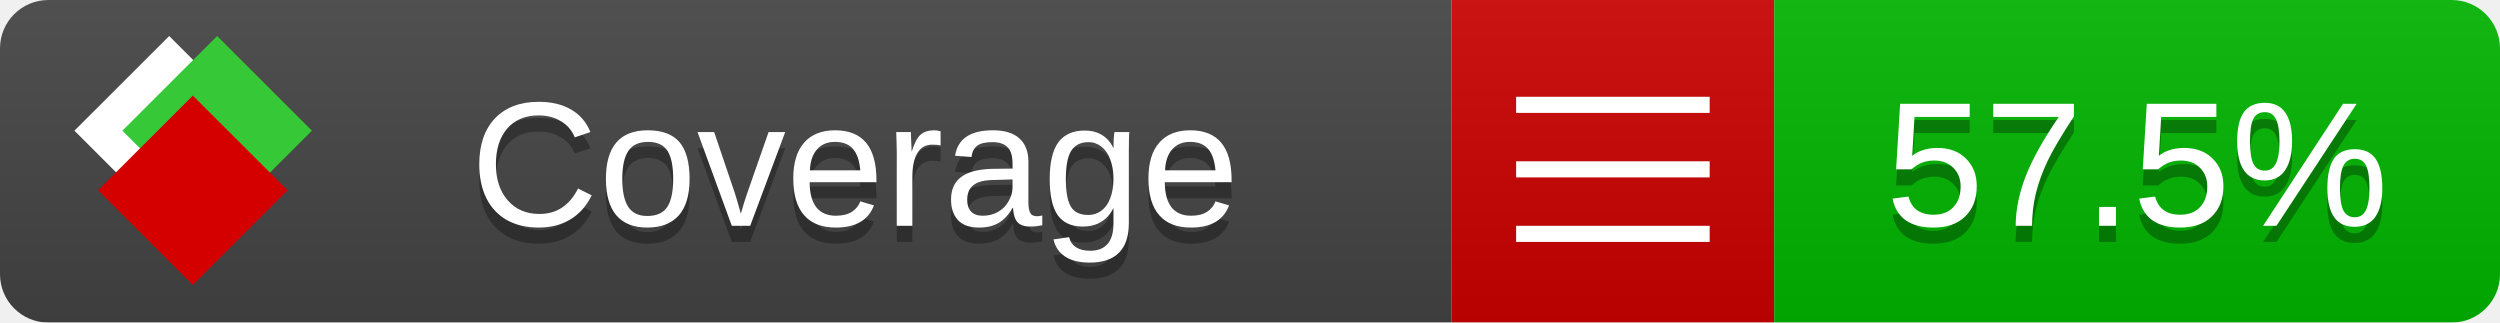
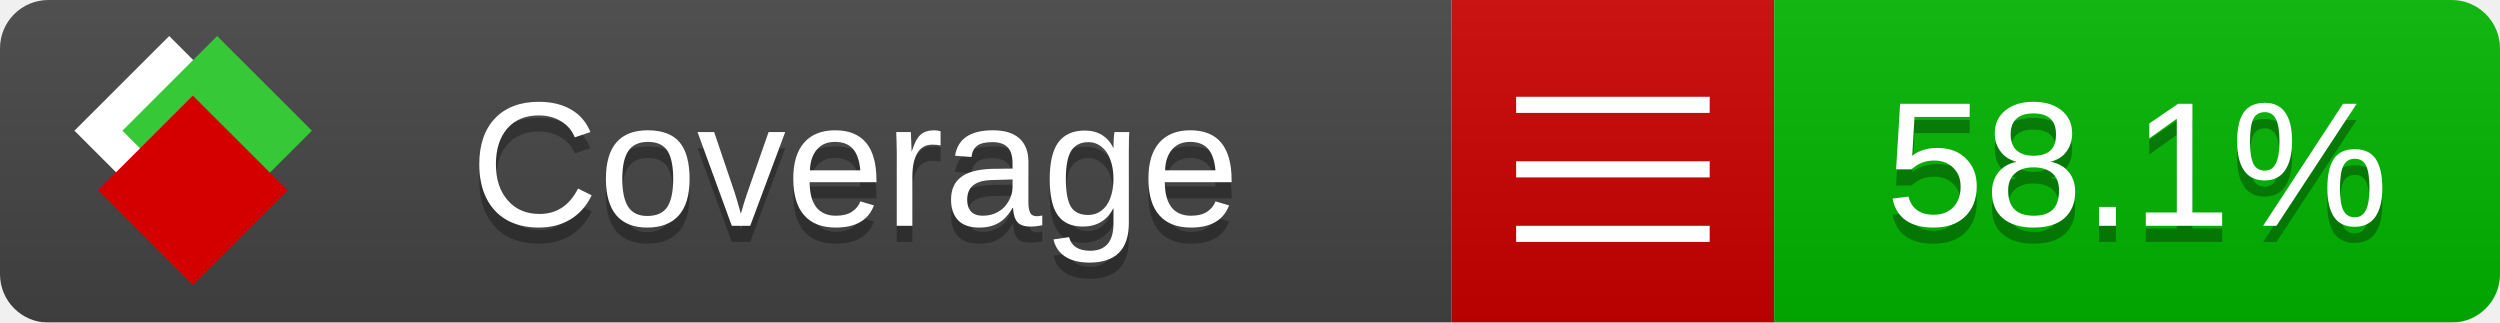
<svg xmlns="http://www.w3.org/2000/svg" xmlns:xlink="http://www.w3.org/1999/xlink" width="155" height="20">
  <style type="text/css">
          
            @keyframes fade1 {
                0% { visibility: visible; opacity: 1; }
               27% { visibility: visible; opacity: 1; }
               33% { visibility: hidden; opacity: 0; }
               60% { visibility: hidden; opacity: 0; }
               66% { visibility: hidden; opacity: 0; }
               93% { visibility: hidden; opacity: 0; }
              100% { visibility: visible; opacity: 1; }
            }
            @keyframes fade2 {
                0% { visibility: hidden; opacity: 0; }
               27% { visibility: hidden; opacity: 0; }
               33% { visibility: visible; opacity: 1; }
               60% { visibility: visible; opacity: 1; }
               66% { visibility: hidden; opacity: 0; }
               93% { visibility: hidden; opacity: 0; }
              100% { visibility: hidden; opacity: 0; }
            }
            @keyframes fade3 {
                0% { visibility: hidden; opacity: 0; }
               27% { visibility: hidden; opacity: 0; }
               33% { visibility: hidden; opacity: 0; }
               60% { visibility: hidden; opacity: 0; }
               66% { visibility: visible; opacity: 1; }
               93% { visibility: visible; opacity: 1; }
              100% { visibility: hidden; opacity: 0; }
            }
            .linecoverage {
                animation-duration: 15s;
                animation-name: fade1;
                animation-iteration-count: infinite;
            }
            .branchcoverage {
                animation-duration: 15s;
                animation-name: fade2;
                animation-iteration-count: infinite;
            }
            .methodcoverage {
                animation-duration: 15s;
                animation-name: fade3;
                animation-iteration-count: infinite;
            }
          
    </style>
  <defs>
    <linearGradient id="gradient" x2="0" y2="100%">
      <stop offset="0" stop-color="#bbb" stop-opacity=".1" />
      <stop offset="1" stop-opacity=".1" />
    </linearGradient>
    <linearGradient id="c">
      <stop offset="0" stop-color="#d40000" />
      <stop offset="1" stop-color="#ff2a2a" />
    </linearGradient>
    <linearGradient id="a">
      <stop offset="0" stop-color="#e0e0de" />
      <stop offset="1" stop-color="#fff" />
    </linearGradient>
    <linearGradient id="b">
      <stop offset="0" stop-color="#37c837" />
      <stop offset="1" stop-color="#217821" />
    </linearGradient>
    <linearGradient xlink:href="#a" id="e" x1="106.44" x2="69.96" y1="-11.96" y2="-46.84" gradientTransform="matrix(-.8426 -.00045 -.00045 -.8426 -94.27 -75.82)" gradientUnits="userSpaceOnUse" />
    <linearGradient xlink:href="#b" id="f" x1="56.19" x2="77.97" y1="-23.45" y2="10.62" gradientTransform="matrix(.8426 .00045 .00045 .8426 94.27 75.82)" gradientUnits="userSpaceOnUse" />
    <linearGradient xlink:href="#c" id="g" x1="79.98" x2="132.9" y1="10.79" y2="10.79" gradientTransform="matrix(.8426 .00045 .00045 .8426 94.27 75.82)" gradientUnits="userSpaceOnUse" />
    <mask id="mask">
      <rect width="155" height="20" rx="3" fill="#fff" />
    </mask>
    <g id="icon" transform="matrix(.04486 0 0 .04481 -.48 -.63)">
      <rect width="52.92" height="52.92" x="-109.72" y="-27.13" fill="url(#e)" transform="rotate(-135)" />
      <rect width="52.92" height="52.92" x="70.19" y="-39.18" fill="url(#f)" transform="rotate(45)" />
      <rect width="52.92" height="52.92" x="80.05" y="-15.74" fill="url(#g)" transform="rotate(45)" />
    </g>
  </defs>
  <g mask="url(#mask)">
    <rect x="0" y="0" width="90" height="20" fill="#444" />
    <rect x="90" y="0" width="20" height="20" fill="#c00" />
    <rect x="110" y="0" width="45" height="20" fill="#00B600" />
    <rect x="0" y="0" width="155" height="20" fill="url(#gradient)" />
  </g>
  <g>
    <path class="" stroke="#fff" d="M94 6.5 h12 M94 10.5 h12 M94 14.5 h12" />
  </g>
  <g fill="#fff" text-anchor="middle" font-family="Verdana,Arial,Geneva,sans-serif" font-size="11">
    <a xlink:href="https://github.com/danielpalme/ReportGenerator" target="_top">
      <use xlink:href="#icon" transform="translate(3,1) scale(3.5)" />
    </a>
    <text x="53" y="15" fill="#010101" fill-opacity=".3">Coverage</text>
    <text x="53" y="14" fill="#fff">Coverage</text>
-     <text class="" x="132.5" y="15" fill="#010101" fill-opacity=".3">57.5%</text>
-     <text class="" x="132.5" y="14">57.5%</text>
+     <text class="" x="132.5" y="15" fill="#010101" fill-opacity=".3">58.1%</text>
+     <text class="" x="132.5" y="14">58.1%</text>
  </g>
  <g>
    <rect class="" x="90" y="0" width="65" height="20" fill-opacity="0" />
  </g>
</svg>
